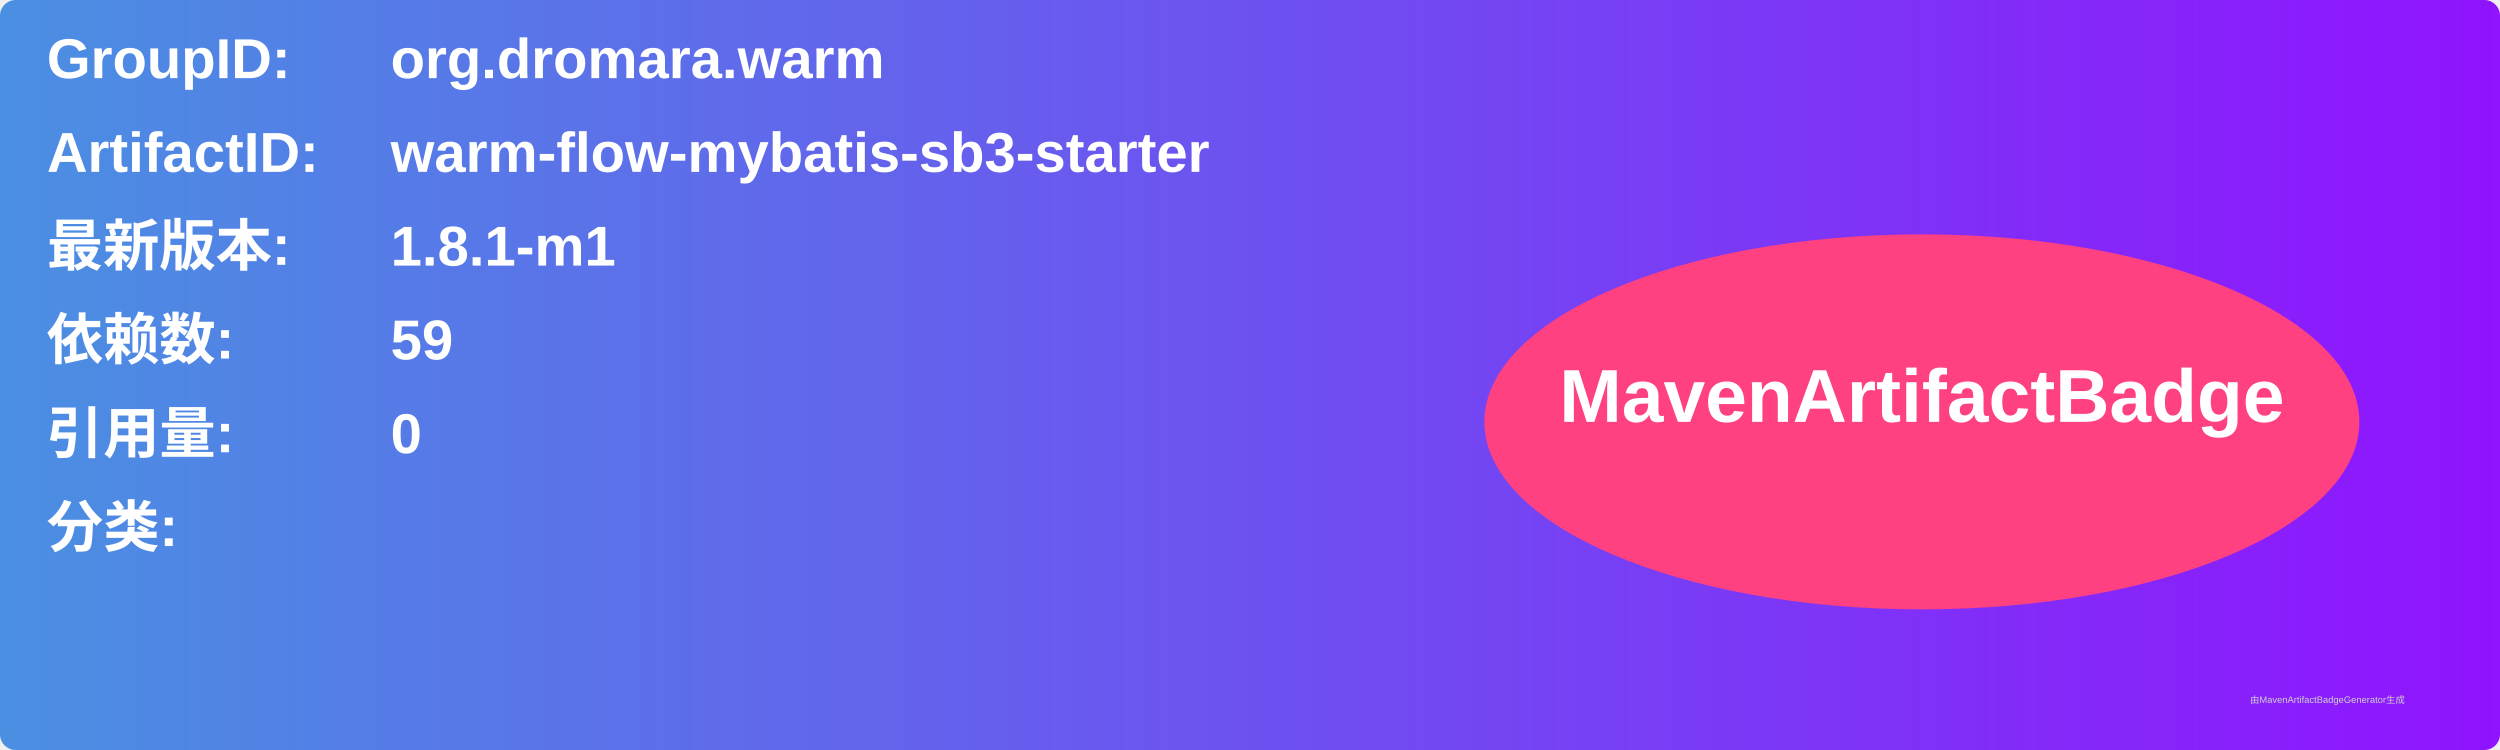
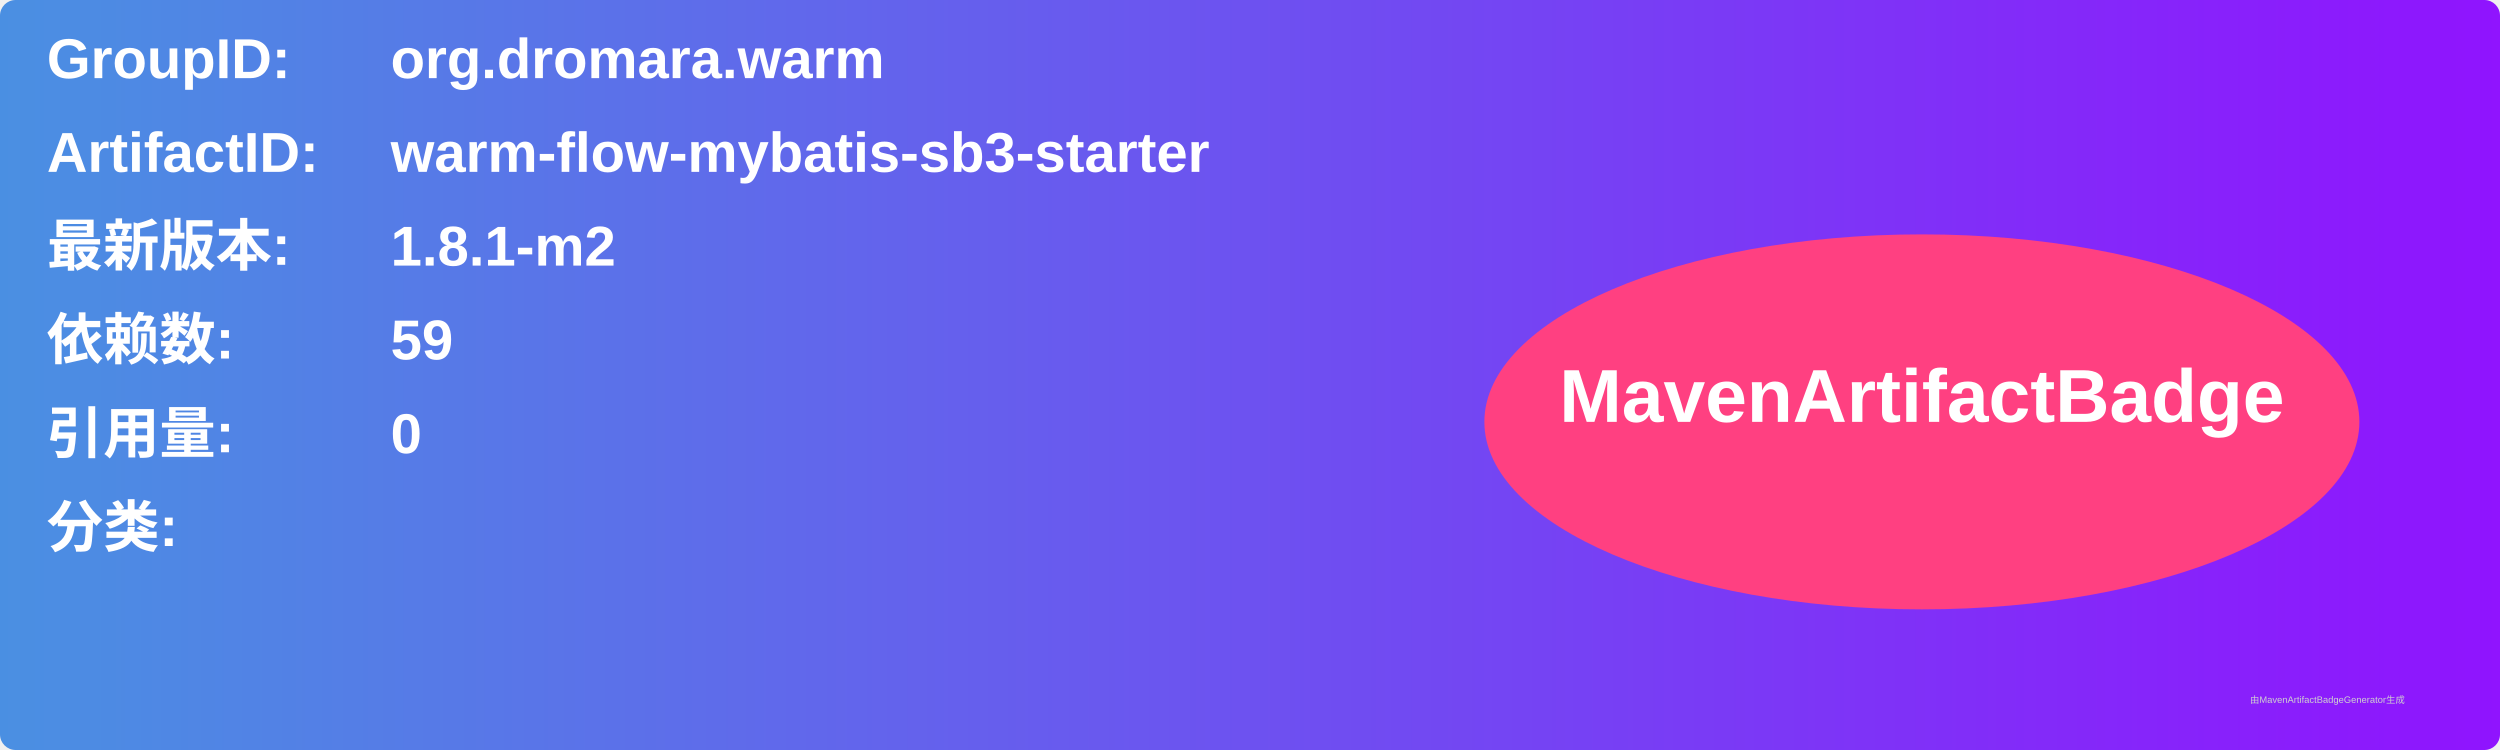
<svg xmlns="http://www.w3.org/2000/svg" width="800" height="240" viewBox="0 0 800 240">
  <linearGradient id="grad" x1="0%" y1="0%" x2="100%" y2="0%">
    <stop offset="0%" stop-color="#4a90e2" />
    <stop offset="100%" stop-color="#9013fe" />
  </linearGradient>
  <rect width="100%" height="100%" rx="5" ry="5" fill="url(#grad)" />
  <g transform="translate(15, 15)">
    <text x="0" y="10" font-family="Arial" font-size="18" fill="white" font-weight="bold" width="260">GroupID:</text>
    <text x="110" y="10" font-family="Arial" font-size="18" fill="white" font-weight="bold" width="460">org.dromara.warm</text>
    <text x="0" y="40" font-family="Arial" font-size="18" fill="white" font-weight="bold" width="260">ArtifactID:</text>
    <text x="110" y="40" font-family="Arial" font-size="18" fill="white" font-weight="bold" width="460">warm-flow-mybatis-sb3-starter</text>
    <text x="0" y="70" font-family="Arial" font-size="18" fill="white" font-weight="bold">最新版本:</text>
    <text x="110" y="70" font-family="Arial" font-size="18" fill="white" font-weight="bold">
-       <tspan font-weight="bold">1.8.1-m1</tspan>
+       <tspan font-weight="bold">1.8.1-m2</tspan>
    </text>
    <text x="0" y="100" font-family="Arial" font-size="18" fill="white" font-weight="bold">依赖数: </text>
    <text x="110" y="100" font-family="Arial" font-size="18" fill="white">
      <tspan font-weight="bold">59</tspan>
    </text>
    <text x="0" y="130" font-family="Arial" font-size="18" fill="white" font-weight="bold">引用量: </text>
    <text x="110" y="130" font-family="Arial" font-size="18" fill="white">
      <tspan font-weight="bold">0</tspan>
    </text>
    <text x="0" y="160" font-family="Arial" font-size="18" fill="white" font-weight="bold">分类:</text>
    <text x="10" y="190" font-family="Arial" font-size="10" fill="white">
      <tspan font-weight="bold" />
    </text>
    <ellipse cx="600" cy="120" rx="140" ry="60" fill="#ff4081" />
    <text x="600" y="120" text-anchor="middle" font-family="Arial" font-size="24" fill="white" font-weight="bold">MavenArtifactBadge</text>
  </g>
  <text x="720" y="225" font-family="Arial" font-size="3" fill="#d0d0d0">由MavenArtifactBadgeGenerator生成</text>
</svg>
